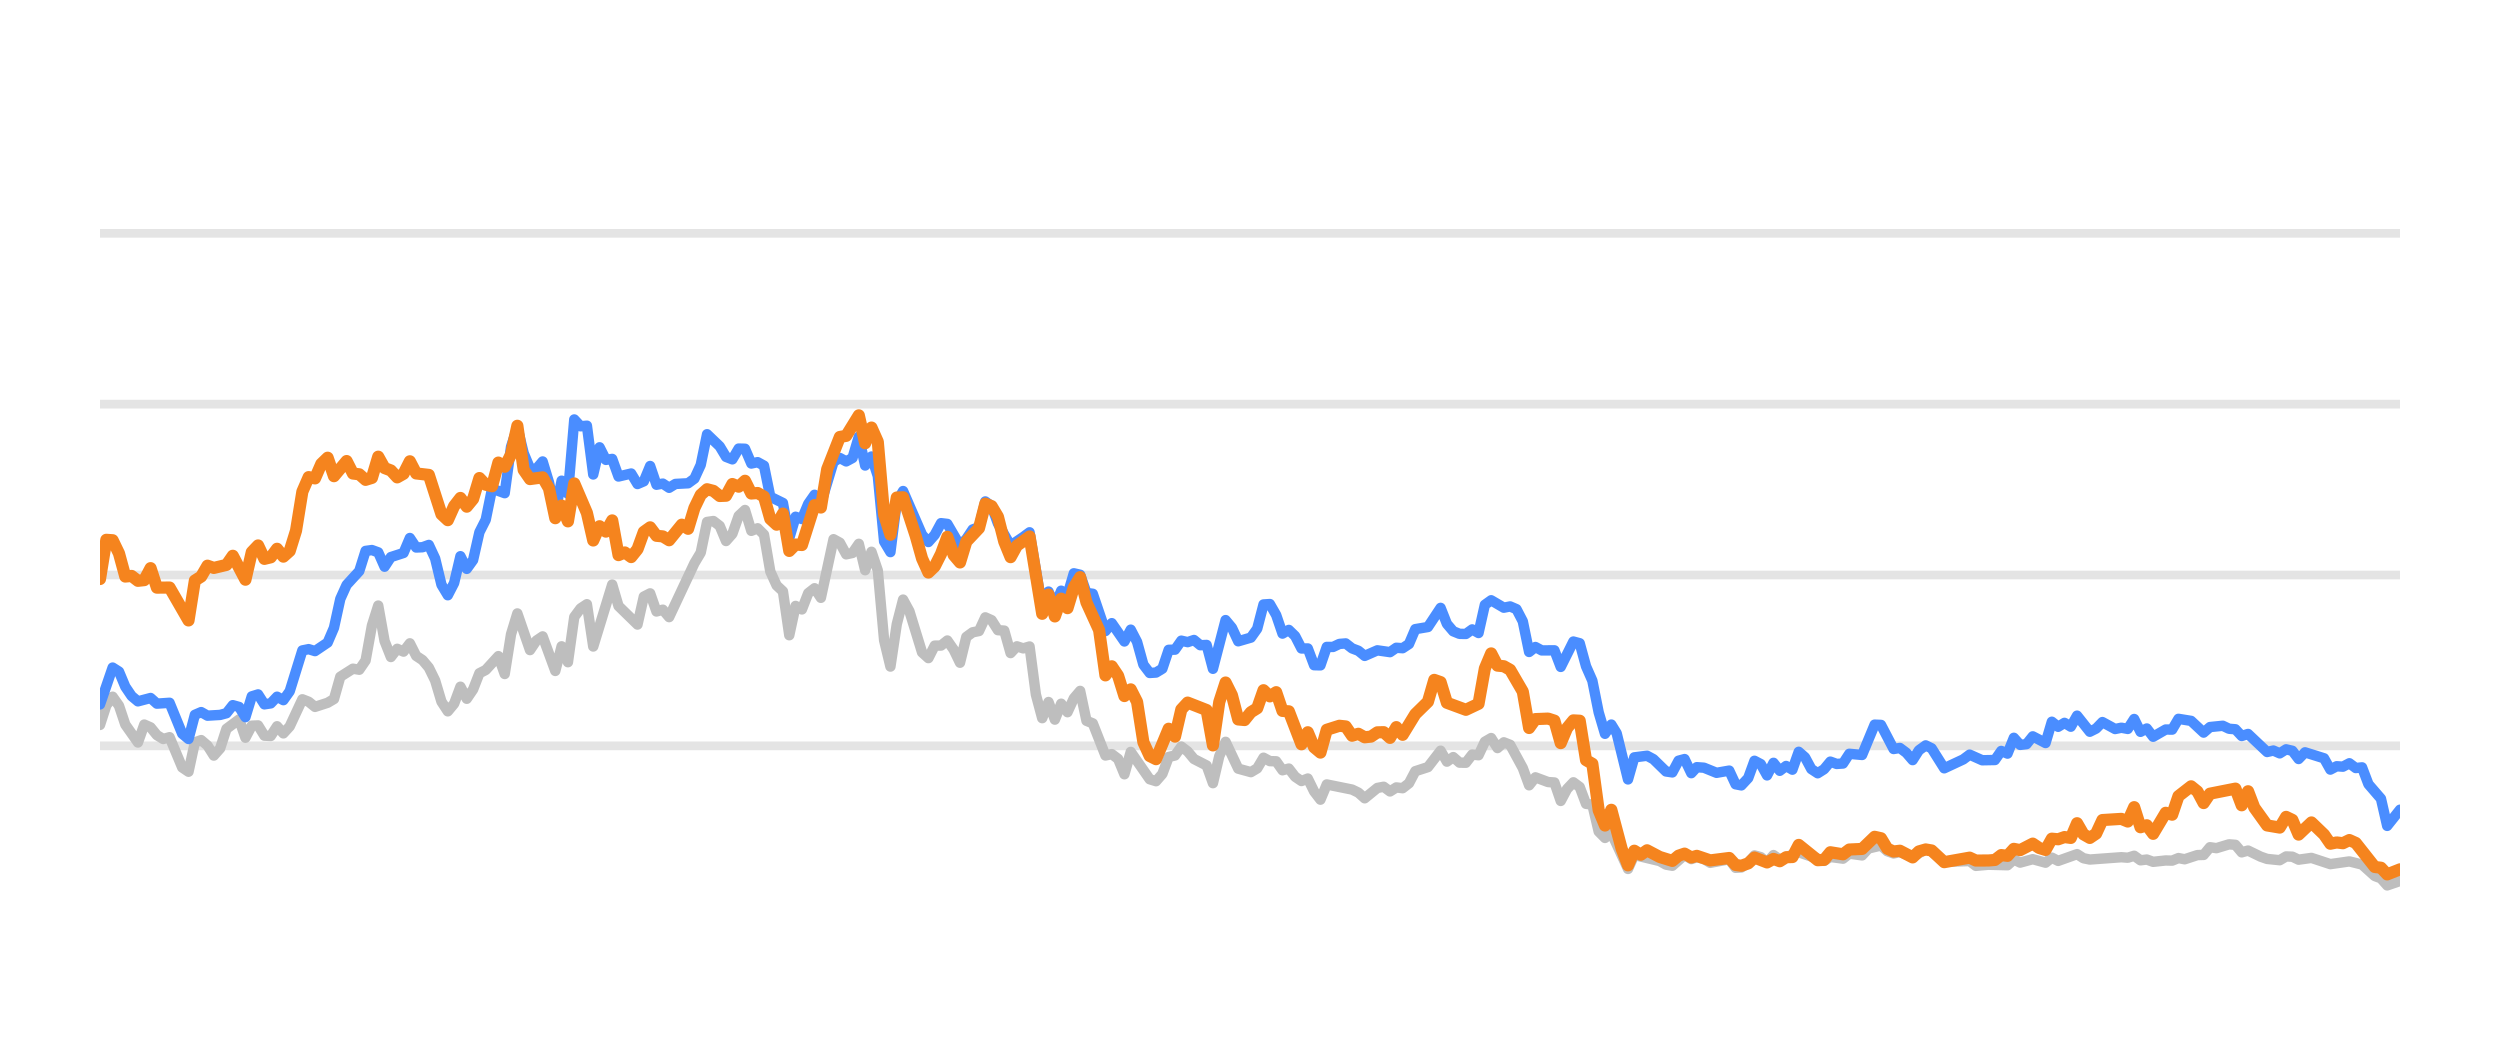
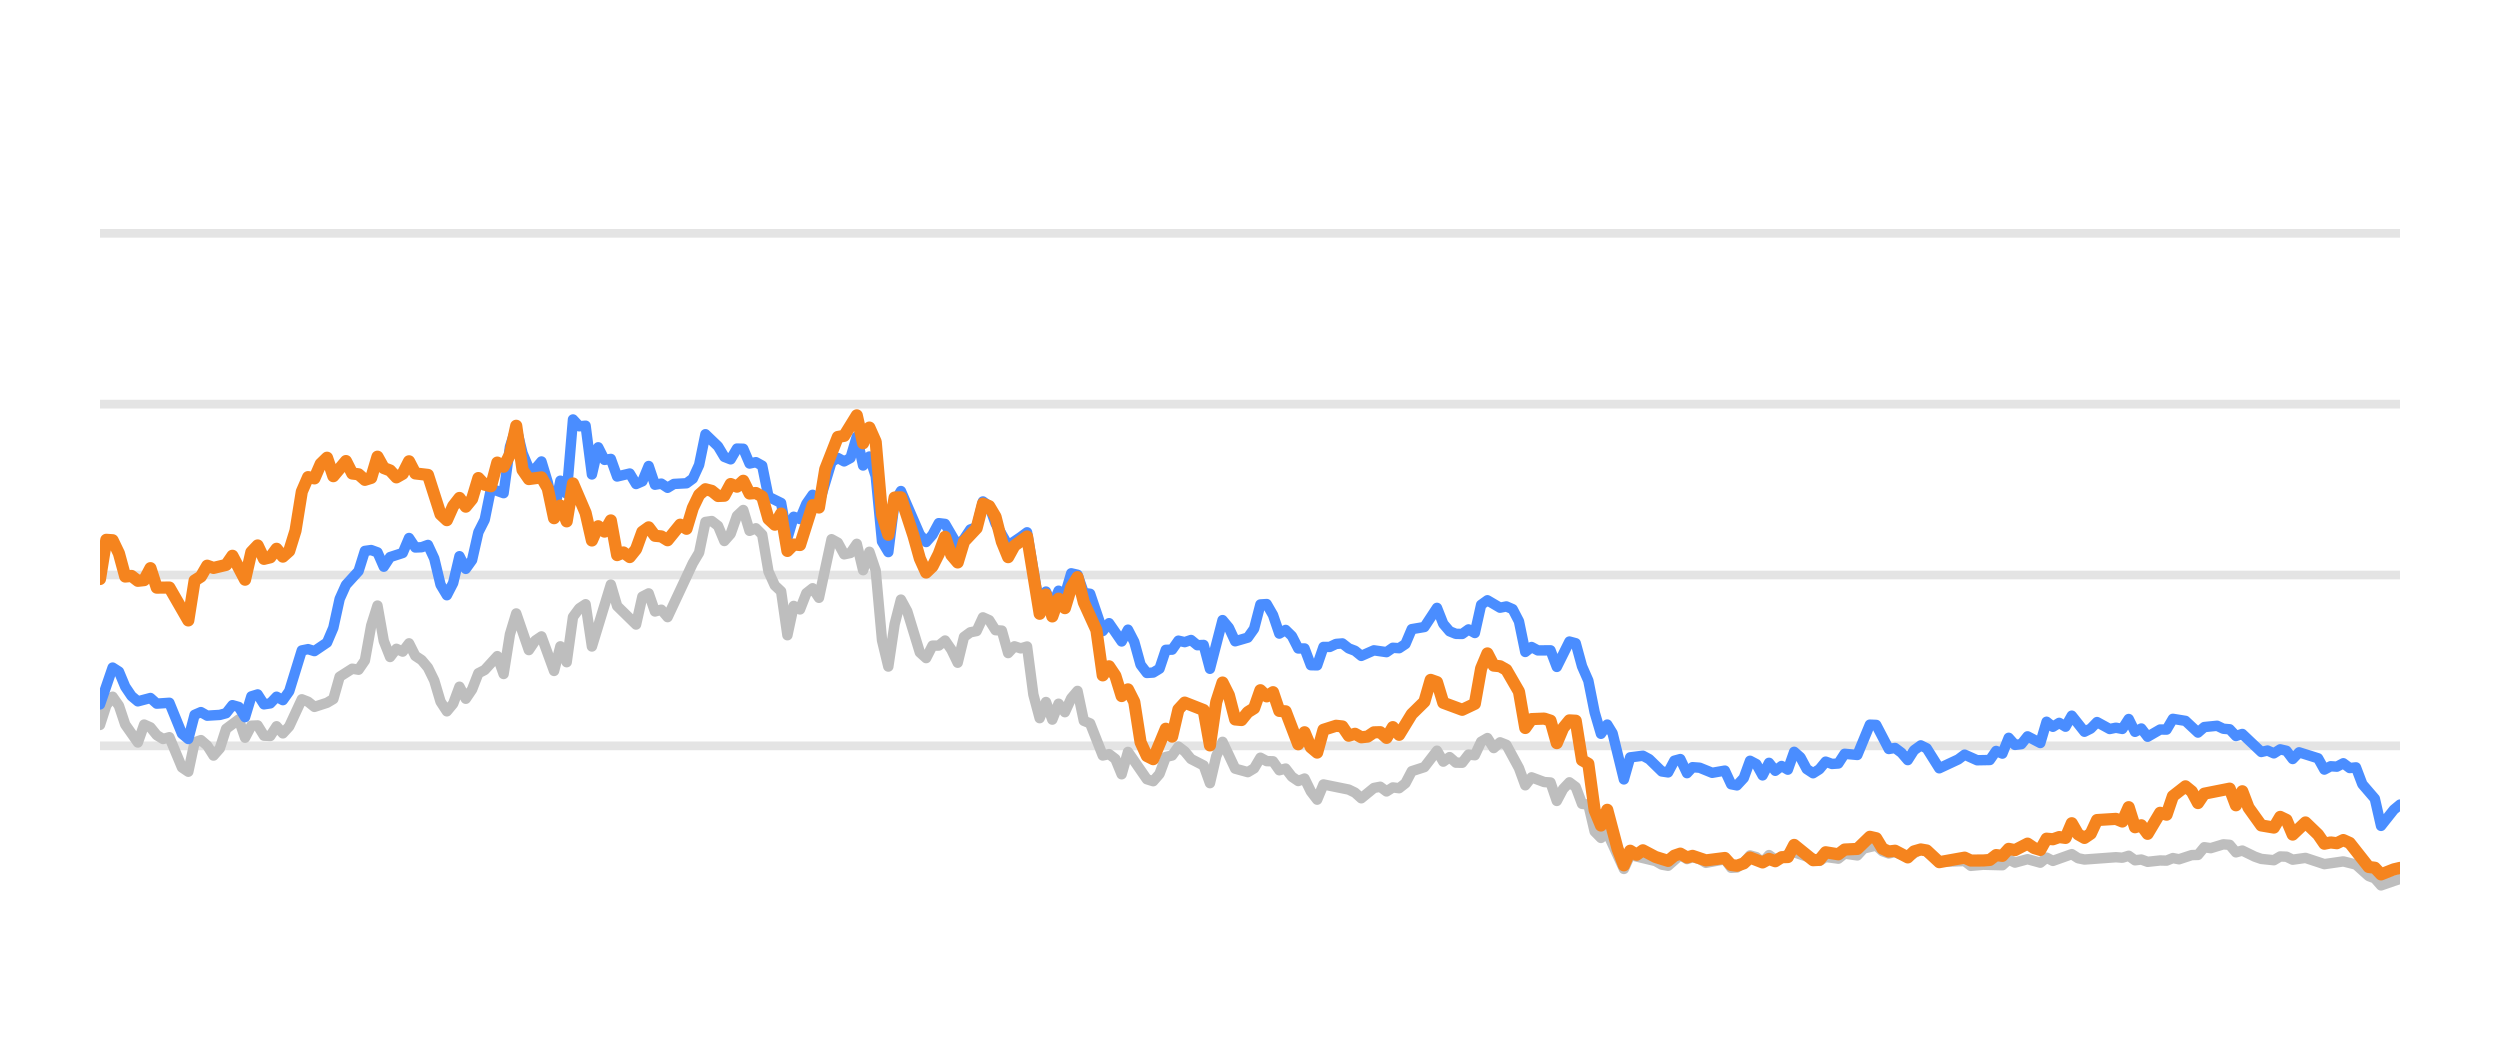
<svg xmlns="http://www.w3.org/2000/svg" width="144pt" height="60pt" viewBox="0 0 144 60" version="1.1">
  <defs>
    <style type="text/css">*{stroke-linejoin: round; stroke-linecap: butt}</style>
  </defs>
  <g id="figure_1">
    <g id="patch_1">
      <path d="M 0 60  L 144 60  L 144 0  L 0 0  L 0 60  z " style="fill: none; opacity: 0" />
    </g>
    <g id="axes_1">
      <g id="patch_2">
        <path d="M 5.76 52.8  L 138.24 52.8  L 138.24 3.6  L 5.76 3.6  L 5.76 52.8  z " style="fill: none" />
      </g>
      <g id="matplotlib.axis_1" />
      <g id="matplotlib.axis_2" />
      <g id="line2d_1">
-         <path d="M 5.76 42.96  L 138.24 42.96  " clip-path="url(#pd3079abbbb)" style="fill: none; stroke: #b2b2b2; stroke-opacity: 0.35; stroke-width: 0.5; stroke-linecap: square" />
+         <path d="M 5.76 42.96  L 138.24 42.96  " clip-path="url(#p223186de65)" style="fill: none; stroke: #b2b2b2; stroke-opacity: 0.35; stroke-width: 0.5; stroke-linecap: square" />
      </g>
      <g id="line2d_2">
-         <path d="M 5.76 33.12  L 138.24 33.12  " clip-path="url(#pd3079abbbb)" style="fill: none; stroke: #b2b2b2; stroke-opacity: 0.35; stroke-width: 0.5; stroke-linecap: square" />
+         <path d="M 5.76 33.12  L 138.24 33.12  " clip-path="url(#p223186de65)" style="fill: none; stroke: #b2b2b2; stroke-opacity: 0.35; stroke-width: 0.5; stroke-linecap: square" />
      </g>
      <g id="line2d_3">
-         <path d="M 5.76 23.28  L 138.24 23.28  " clip-path="url(#pd3079abbbb)" style="fill: none; stroke: #b2b2b2; stroke-opacity: 0.35; stroke-width: 0.5; stroke-linecap: square" />
+         <path d="M 5.76 23.28  L 138.24 23.28  " clip-path="url(#p223186de65)" style="fill: none; stroke: #b2b2b2; stroke-opacity: 0.35; stroke-width: 0.5; stroke-linecap: square" />
      </g>
      <g id="line2d_4">
-         <path d="M 5.76 13.44  L 138.24 13.44  " clip-path="url(#pd3079abbbb)" style="fill: none; stroke: #b2b2b2; stroke-opacity: 0.35; stroke-width: 0.5; stroke-linecap: square" />
+         <path d="M 5.76 13.44  L 138.24 13.44  " clip-path="url(#p223186de65)" style="fill: none; stroke: #b2b2b2; stroke-opacity: 0.35; stroke-width: 0.5; stroke-linecap: square" />
      </g>
      <g id="line2d_5">
-         <path d="M 5.76 41.755  L 6.124 40.628  L 6.488 40.131  L 6.853 40.648  L 7.217 41.735  L 7.945 42.768  L 8.31 41.735  L 8.674 41.897  L 9.038 42.345  L 9.402 42.566  L 9.767 42.463  L 10.495 44.205  L 10.859 44.451  L 11.224 42.763  L 11.588 42.63  L 11.952 42.945  L 12.316 43.521  L 12.68 43.108  L 13.045 41.981  L 13.773 41.44  L 14.137 42.493  L 14.502 41.799  L 14.866 41.784  L 15.23 42.375  L 15.594 42.394  L 15.959 41.833  L 16.323 42.242  L 16.687 41.843  L 17.416 40.279  L 17.78 40.421  L 18.144 40.716  L 18.872 40.48  L 19.237 40.264  L 19.601 38.98  L 20.329 38.517  L 20.694 38.576  L 21.058 38.045  L 21.422 36.033  L 21.786 34.881  L 22.151 36.923  L 22.515 37.843  L 22.879 37.371  L 23.243 37.533  L 23.608 37.056  L 23.972 37.779  L 24.336 38.02  L 24.7 38.453  L 25.064 39.196  L 25.429 40.416  L 25.793 40.972  L 26.157 40.534  L 26.521 39.555  L 26.886 40.249  L 27.25 39.713  L 27.614 38.778  L 27.978 38.591  L 28.707 37.794  L 29.071 38.822  L 29.435 36.534  L 29.8 35.334  L 30.528 37.445  L 30.892 36.903  L 31.256 36.657  L 31.985 38.645  L 32.349 37.228  L 32.713 38.143  L 33.078 35.536  L 33.442 35.044  L 33.806 34.803  L 34.17 37.238  L 35.263 33.671  L 35.627 34.906  L 36.72 35.974  L 37.084 34.365  L 37.448 34.178  L 37.813 35.221  L 38.177 35.118  L 38.541 35.546  L 39.998 32.441  L 40.362 31.831  L 40.727 30.065  L 41.091 30.011  L 41.455 30.291  L 41.819 31.162  L 42.184 30.749  L 42.548 29.715  L 42.912 29.376  L 43.276 30.576  L 43.64 30.429  L 44.005 30.793  L 44.369 32.918  L 44.733 33.72  L 45.097 34.06  L 45.462 36.589  L 45.826 34.901  L 46.19 35.103  L 46.554 34.168  L 46.919 33.883  L 47.283 34.434  L 48.011 31.059  L 48.376 31.26  L 48.74 31.929  L 49.104 31.851  L 49.468 31.324  L 49.832 32.844  L 50.197 31.782  L 50.561 32.859  L 50.925 36.884  L 51.289 38.394  L 51.654 35.954  L 52.018 34.537  L 52.382 35.206  L 53.111 37.578  L 53.475 37.907  L 53.839 37.189  L 54.203 37.184  L 54.568 36.894  L 54.932 37.42  L 55.296 38.173  L 55.66 36.687  L 56.024 36.421  L 56.389 36.348  L 56.753 35.56  L 57.117 35.723  L 57.481 36.298  L 57.846 36.323  L 58.21 37.617  L 58.574 37.228  L 58.938 37.346  L 59.303 37.238  L 59.667 40.008  L 60.031 41.366  L 60.395 40.436  L 60.76 41.45  L 61.124 40.534  L 61.488 41.022  L 61.852 40.224  L 62.216 39.796  L 62.581 41.518  L 62.945 41.666  L 63.673 43.516  L 64.038 43.437  L 64.402 43.713  L 64.766 44.598  L 65.13 43.309  L 66.223 44.884  L 66.587 44.997  L 66.952 44.579  L 67.316 43.6  L 67.68 43.516  L 68.044 43.004  L 68.408 43.28  L 68.773 43.718  L 69.501 44.092  L 69.865 45.11  L 70.23 43.555  L 70.594 42.729  L 71.322 44.274  L 72.051 44.475  L 72.415 44.259  L 72.779 43.644  L 73.144 43.841  L 73.508 43.851  L 73.872 44.367  L 74.236 44.269  L 74.6 44.741  L 74.965 44.987  L 75.329 44.844  L 75.693 45.587  L 76.057 46.06  L 76.422 45.184  L 77.879 45.479  L 78.243 45.656  L 78.607 45.981  L 79.336 45.386  L 79.7 45.317  L 80.064 45.587  L 80.428 45.356  L 80.792 45.4  L 81.157 45.115  L 81.521 44.421  L 82.249 44.185  L 82.978 43.24  L 83.342 43.87  L 83.706 43.609  L 84.071 43.929  L 84.435 43.934  L 84.799 43.462  L 85.163 43.501  L 85.528 42.724  L 85.892 42.512  L 86.256 43.088  L 86.62 42.758  L 86.984 42.901  L 87.713 44.239  L 88.077 45.233  L 88.441 44.775  L 89.17 45.046  L 89.534 45.071  L 89.898 46.133  L 90.263 45.445  L 90.627 45.061  L 90.991 45.331  L 91.355 46.301  L 91.719 46.345  L 92.084 47.895  L 92.448 48.264  L 92.812 47.964  L 93.773 50.05  L 94.136 49.248  L 95.599 49.597  L 95.962 49.804  L 96.327 49.868  L 97.031 49.248  L 97.419 49.484  L 97.737 49.376  L 98.147 49.479  L 98.511 49.7  L 99.603 49.494  L 99.969 49.986  L 100.302 49.966  L 100.696 49.7  L 101.058 49.272  L 101.422 49.371  L 101.782 49.681  L 102.154 49.253  L 102.515 49.513  L 103.607 49.09  L 105.066 49.587  L 105.428 49.361  L 106.157 49.459  L 106.521 49.169  L 107.256 49.272  L 107.621 48.874  L 108.346 48.702  L 108.71 49.031  L 109.071 49.159  L 109.433 49.08  L 110.168 49.366  L 110.92 48.908  L 111.262 49.051  L 111.987 49.646  L 113.451 49.597  L 113.81 49.873  L 114.536 49.809  L 115.633 49.838  L 115.998 49.509  L 116.361 49.686  L 117.087 49.489  L 117.824 49.691  L 118.186 49.4  L 118.55 49.587  L 119.639 49.199  L 120.008 49.435  L 120.373 49.509  L 122.19 49.376  L 122.56 49.405  L 122.928 49.292  L 123.293 49.553  L 123.656 49.509  L 124.021 49.641  L 124.744 49.563  L 125.116 49.572  L 125.48 49.425  L 125.836 49.494  L 126.571 49.253  L 126.929 49.243  L 127.295 48.8  L 127.666 48.854  L 128.393 48.633  L 128.759 48.662  L 129.122 49.095  L 129.488 48.992  L 130.218 49.346  L 130.586 49.474  L 131.313 49.548  L 131.679 49.331  L 132.04 49.346  L 132.4 49.518  L 133.139 49.415  L 134.228 49.774  L 135.324 49.617  L 136.054 49.799  L 136.785 50.458  L 137.143 50.591  L 137.502 50.999  L 138.24 50.743  L 138.24 50.743  " clip-path="url(#pd3079abbbb)" style="fill: none; stroke: #bebebe; stroke-width: 0.6; stroke-linecap: round" />
+         <path d="M 5.76 41.755  L 6.123 40.628  L 6.487 40.131  L 6.85 40.648  L 7.213 41.735  L 7.94 42.768  L 8.303 41.735  L 8.666 41.897  L 9.029 42.345  L 9.393 42.566  L 9.756 42.463  L 10.482 44.205  L 10.846 44.451  L 11.209 42.763  L 11.572 42.63  L 11.935 42.945  L 12.299 43.521  L 12.662 43.108  L 13.025 41.981  L 13.752 41.44  L 14.115 42.493  L 14.478 41.799  L 14.841 41.784  L 15.205 42.375  L 15.568 42.394  L 15.931 41.833  L 16.294 42.242  L 16.658 41.843  L 17.384 40.279  L 17.747 40.421  L 18.111 40.716  L 18.837 40.48  L 19.2 40.264  L 19.564 38.98  L 20.29 38.517  L 20.653 38.576  L 21.017 38.045  L 21.38 36.033  L 21.743 34.881  L 22.106 36.923  L 22.47 37.843  L 22.833 37.371  L 23.196 37.533  L 23.56 37.056  L 23.923 37.779  L 24.286 38.02  L 24.649 38.453  L 25.013 39.196  L 25.376 40.416  L 25.739 40.972  L 26.102 40.534  L 26.466 39.555  L 26.829 40.249  L 27.192 39.713  L 27.555 38.778  L 27.919 38.591  L 28.645 37.794  L 29.008 38.822  L 29.372 36.534  L 29.735 35.334  L 30.461 37.445  L 30.825 36.903  L 31.188 36.657  L 31.914 38.645  L 32.278 37.228  L 32.641 38.143  L 33.004 35.536  L 33.367 35.044  L 33.731 34.803  L 34.094 37.238  L 35.184 33.671  L 35.547 34.906  L 36.637 35.974  L 37 34.365  L 37.363 34.178  L 37.726 35.221  L 38.09 35.118  L 38.453 35.546  L 39.906 32.441  L 40.269 31.831  L 40.633 30.065  L 40.996 30.011  L 41.359 30.291  L 41.722 31.162  L 42.086 30.749  L 42.449 29.715  L 42.812 29.376  L 43.175 30.576  L 43.539 30.429  L 43.902 30.793  L 44.265 32.918  L 44.628 33.72  L 44.992 34.06  L 45.355 36.589  L 45.718 34.901  L 46.081 35.103  L 46.445 34.168  L 46.808 33.883  L 47.171 34.434  L 47.898 31.059  L 48.261 31.26  L 48.624 31.929  L 48.987 31.851  L 49.351 31.324  L 49.714 32.844  L 50.077 31.782  L 50.44 32.859  L 50.804 36.884  L 51.167 38.394  L 51.53 35.954  L 51.893 34.537  L 52.257 35.206  L 52.983 37.578  L 53.346 37.907  L 53.71 37.189  L 54.073 37.184  L 54.436 36.894  L 54.799 37.42  L 55.163 38.173  L 55.526 36.687  L 55.889 36.421  L 56.253 36.348  L 56.616 35.56  L 56.979 35.723  L 57.342 36.298  L 57.706 36.323  L 58.069 37.617  L 58.432 37.228  L 58.795 37.346  L 59.159 37.238  L 59.522 40.008  L 59.885 41.366  L 60.248 40.436  L 60.612 41.45  L 60.975 40.534  L 61.338 41.022  L 61.701 40.224  L 62.065 39.796  L 62.428 41.518  L 62.791 41.666  L 63.518 43.516  L 63.881 43.437  L 64.244 43.713  L 64.607 44.598  L 64.971 43.309  L 66.06 44.884  L 66.424 44.997  L 66.787 44.579  L 67.15 43.6  L 67.513 43.516  L 67.877 43.004  L 68.24 43.28  L 68.603 43.718  L 69.33 44.092  L 69.693 45.11  L 70.056 43.555  L 70.419 42.729  L 71.146 44.274  L 71.873 44.475  L 72.236 44.259  L 72.599 43.644  L 72.962 43.841  L 73.326 43.851  L 73.689 44.367  L 74.052 44.269  L 74.415 44.741  L 74.779 44.987  L 75.142 44.844  L 75.505 45.587  L 75.868 46.06  L 76.232 45.184  L 77.685 45.479  L 78.048 45.656  L 78.411 45.981  L 79.138 45.386  L 79.501 45.317  L 79.864 45.587  L 80.227 45.356  L 80.591 45.4  L 80.954 45.115  L 81.317 44.421  L 82.044 44.185  L 82.77 43.24  L 83.133 43.87  L 83.497 43.609  L 83.86 43.929  L 84.223 43.934  L 84.586 43.462  L 84.95 43.501  L 85.313 42.724  L 85.676 42.512  L 86.039 43.088  L 86.403 42.758  L 86.766 42.901  L 87.492 44.239  L 87.856 45.233  L 88.219 44.775  L 88.946 45.046  L 89.309 45.071  L 89.672 46.133  L 90.035 45.445  L 90.399 45.061  L 90.762 45.331  L 91.125 46.301  L 91.488 46.345  L 91.852 47.895  L 92.215 48.264  L 92.578 47.964  L 93.536 50.05  L 93.898 49.248  L 95.358 49.597  L 95.72 49.804  L 96.083 49.868  L 96.786 49.248  L 97.172 49.484  L 97.49 49.376  L 97.898 49.479  L 98.261 49.7  L 99.351 49.494  L 99.715 49.986  L 100.048 49.966  L 100.44 49.7  L 100.802 49.272  L 101.165 49.371  L 101.524 49.681  L 101.895 49.253  L 102.255 49.513  L 103.344 49.09  L 104.799 49.587  L 105.159 49.361  L 105.887 49.459  L 106.25 49.169  L 106.983 49.272  L 107.347 48.874  L 108.07 48.702  L 108.433 49.031  L 108.793 49.159  L 109.154 49.08  L 109.887 49.366  L 110.637 48.908  L 110.978 49.051  L 111.701 49.646  L 113.161 49.597  L 113.52 49.873  L 114.243 49.809  L 115.337 49.838  L 115.701 49.509  L 116.063 49.686  L 116.787 49.489  L 117.522 49.691  L 117.883 49.4  L 118.246 49.587  L 119.333 49.199  L 119.701 49.435  L 120.065 49.509  L 121.877 49.376  L 122.246 49.405  L 122.613 49.292  L 122.977 49.553  L 123.339 49.509  L 123.703 49.641  L 124.424 49.563  L 124.795 49.572  L 125.158 49.425  L 125.513 49.494  L 126.246 49.253  L 126.603 49.243  L 126.968 48.8  L 127.338 48.854  L 128.063 48.633  L 128.428 48.662  L 128.791 49.095  L 129.156 48.992  L 129.883 49.346  L 130.25 49.474  L 130.975 49.548  L 131.34 49.331  L 131.701 49.346  L 132.059 49.518  L 132.796 49.415  L 133.883 49.774  L 134.975 49.617  L 135.703 49.799  L 136.433 50.458  L 136.79 50.591  L 137.148 50.999  L 137.884 50.743  L 138.24 50.625  L 138.24 50.625  " clip-path="url(#p223186de65)" style="fill: none; stroke: #bebebe; stroke-width: 0.6; stroke-linecap: round" />
      </g>
      <g id="line2d_6">
-         <path d="M 5.76 40.574  L 6.488 38.453  L 6.853 38.685  L 7.217 39.555  L 7.581 40.092  L 7.945 40.397  L 8.674 40.205  L 9.038 40.53  L 9.767 40.48  L 10.495 42.261  L 10.859 42.566  L 11.224 41.174  L 11.588 41.017  L 11.952 41.223  L 12.68 41.179  L 13.045 41.081  L 13.409 40.618  L 13.773 40.721  L 14.137 41.307  L 14.502 40.111  L 14.866 39.998  L 15.23 40.569  L 15.594 40.515  L 15.959 40.131  L 16.323 40.328  L 16.687 39.816  L 17.416 37.464  L 17.78 37.391  L 18.144 37.504  L 18.872 37.012  L 19.237 36.161  L 19.601 34.498  L 19.965 33.691  L 20.694 32.894  L 21.058 31.733  L 21.422 31.683  L 21.786 31.816  L 22.151 32.643  L 22.515 32.087  L 23.243 31.851  L 23.608 30.99  L 23.972 31.536  L 24.336 31.521  L 24.7 31.388  L 25.064 32.17  L 25.429 33.681  L 25.793 34.286  L 26.157 33.582  L 26.521 32.038  L 26.886 32.766  L 27.25 32.259  L 27.614 30.655  L 27.978 29.937  L 28.343 28.146  L 29.071 28.407  L 29.435 25.735  L 29.8 24.623  L 30.164 26.104  L 30.528 26.98  L 30.892 27.009  L 31.256 26.581  L 31.621 27.782  L 31.985 29.499  L 32.349 27.688  L 32.713 28.441  L 33.078 24.161  L 33.442 24.554  L 33.806 24.52  L 34.17 27.329  L 34.535 25.765  L 34.899 26.488  L 35.263 26.434  L 35.627 27.447  L 36.356 27.275  L 36.72 27.88  L 37.084 27.723  L 37.448 26.842  L 37.813 27.92  L 38.177 27.856  L 38.541 28.097  L 38.905 27.875  L 39.634 27.836  L 39.998 27.57  L 40.362 26.778  L 40.727 25.012  L 41.455 25.71  L 41.819 26.316  L 42.184 26.458  L 42.548 25.838  L 42.912 25.848  L 43.276 26.699  L 43.64 26.621  L 44.005 26.822  L 44.369 28.613  L 45.097 28.972  L 45.462 30.995  L 45.826 29.765  L 46.19 29.897  L 46.554 29.022  L 46.919 28.5  L 47.283 29.007  L 48.011 26.601  L 48.376 26.38  L 48.74 26.576  L 49.104 26.38  L 49.468 25.15  L 49.832 26.813  L 50.197 26.296  L 50.561 27.418  L 50.925 31.191  L 51.289 31.801  L 51.654 28.899  L 52.018 28.284  L 53.111 30.803  L 53.475 31.221  L 53.839 30.808  L 54.203 30.134  L 54.568 30.178  L 55.296 31.428  L 55.66 31.044  L 56.024 30.498  L 56.389 30.365  L 56.753 28.884  L 57.117 29.154  L 57.481 30.153  L 58.21 31.423  L 58.938 30.931  L 59.303 30.66  L 60.031 34.999  L 60.395 34.074  L 60.76 34.916  L 61.124 34.025  L 61.488 34.261  L 61.852 33.022  L 62.216 33.105  L 62.581 34.153  L 62.945 34.202  L 63.673 36.348  L 64.038 35.895  L 64.766 36.948  L 65.13 36.269  L 65.495 36.972  L 65.859 38.286  L 66.223 38.763  L 66.587 38.739  L 66.952 38.517  L 67.316 37.43  L 67.68 37.42  L 68.044 36.903  L 68.408 36.987  L 68.773 36.864  L 69.137 37.164  L 69.501 37.149  L 69.865 38.522  L 70.594 35.718  L 70.958 36.156  L 71.322 36.938  L 72.051 36.726  L 72.415 36.215  L 72.779 34.817  L 73.144 34.793  L 73.508 35.427  L 73.872 36.495  L 74.236 36.284  L 74.6 36.638  L 74.965 37.351  L 75.329 37.351  L 75.693 38.316  L 76.057 38.325  L 76.422 37.263  L 76.786 37.263  L 77.15 37.09  L 77.514 37.061  L 77.879 37.346  L 78.243 37.484  L 78.607 37.779  L 79.336 37.459  L 80.064 37.563  L 80.428 37.312  L 80.792 37.336  L 81.157 37.095  L 81.521 36.239  L 82.249 36.116  L 82.978 35.014  L 83.342 35.934  L 83.706 36.362  L 84.071 36.51  L 84.435 36.515  L 84.799 36.254  L 85.163 36.461  L 85.528 34.837  L 85.892 34.576  L 86.62 35.004  L 86.984 34.931  L 87.349 35.088  L 87.713 35.787  L 88.077 37.553  L 88.441 37.268  L 88.806 37.464  L 89.534 37.459  L 89.898 38.414  L 90.627 36.953  L 90.991 37.051  L 91.355 38.379  L 91.719 39.206  L 92.084 41.031  L 92.448 42.266  L 92.812 41.735  L 93.12 42.237  L 93.773 44.894  L 94.136 43.624  L 94.87 43.531  L 95.236 43.728  L 95.962 44.436  L 96.327 44.49  L 96.686 43.816  L 97.031 43.723  L 97.419 44.534  L 97.737 44.19  L 98.147 44.22  L 98.873 44.515  L 99.603 44.387  L 99.969 45.174  L 100.302 45.238  L 100.696 44.815  L 101.058 43.821  L 101.422 44.013  L 101.782 44.662  L 102.154 43.939  L 102.515 44.397  L 102.88 44.121  L 103.242 44.333  L 103.607 43.304  L 103.971 43.624  L 104.333 44.298  L 104.7 44.539  L 105.066 44.308  L 105.428 43.87  L 105.792 44.003  L 106.157 43.978  L 106.521 43.418  L 107.256 43.486  L 107.979 41.74  L 108.346 41.755  L 109.071 43.142  L 109.433 43.083  L 109.803 43.359  L 110.168 43.782  L 110.529 43.216  L 110.92 42.935  L 111.262 43.103  L 111.987 44.254  L 113.083 43.742  L 113.451 43.467  L 114.175 43.791  L 114.906 43.777  L 115.271 43.255  L 115.633 43.408  L 115.998 42.498  L 116.361 42.906  L 116.728 42.862  L 117.087 42.414  L 117.824 42.798  L 118.186 41.573  L 118.55 41.863  L 118.915 41.637  L 119.279 41.858  L 119.639 41.223  L 120.373 42.148  L 120.736 41.966  L 121.099 41.592  L 121.83 41.991  L 122.19 41.917  L 122.56 41.986  L 122.928 41.415  L 123.293 42.153  L 123.656 41.961  L 124.021 42.438  L 124.744 42.02  L 125.116 42.025  L 125.48 41.405  L 126.207 41.523  L 126.929 42.197  L 127.295 41.878  L 128.033 41.804  L 128.393 41.976  L 128.759 42.006  L 129.122 42.394  L 129.488 42.276  L 130.586 43.314  L 130.947 43.231  L 131.313 43.393  L 131.679 43.162  L 132.04 43.245  L 132.4 43.718  L 132.77 43.334  L 133.865 43.678  L 134.228 44.328  L 134.593 44.136  L 134.952 44.16  L 135.324 43.964  L 135.693 44.239  L 136.054 44.2  L 136.422 45.169  L 137.143 46.005  L 137.502 47.57  L 138.24 46.64  L 138.24 46.64  " clip-path="url(#pd3079abbbb)" style="fill: none; stroke: #4a8dff; stroke-width: 0.6; stroke-linecap: round" />
+         <path d="M 5.76 40.574  L 6.487 38.453  L 6.85 38.685  L 7.213 39.555  L 7.576 40.092  L 7.94 40.397  L 8.666 40.205  L 9.029 40.53  L 9.756 40.48  L 10.482 42.261  L 10.846 42.566  L 11.209 41.174  L 11.572 41.017  L 11.935 41.223  L 12.662 41.179  L 13.025 41.081  L 13.388 40.618  L 13.752 40.721  L 14.115 41.307  L 14.478 40.111  L 14.841 39.998  L 15.205 40.569  L 15.568 40.515  L 15.931 40.131  L 16.294 40.328  L 16.658 39.816  L 17.384 37.464  L 17.747 37.391  L 18.111 37.504  L 18.837 37.012  L 19.2 36.161  L 19.564 34.498  L 19.927 33.691  L 20.653 32.894  L 21.017 31.733  L 21.38 31.683  L 21.743 31.816  L 22.106 32.643  L 22.47 32.087  L 23.196 31.851  L 23.56 30.99  L 23.923 31.536  L 24.286 31.521  L 24.649 31.388  L 25.013 32.17  L 25.376 33.681  L 25.739 34.286  L 26.102 33.582  L 26.466 32.038  L 26.829 32.766  L 27.192 32.259  L 27.555 30.655  L 27.919 29.937  L 28.282 28.146  L 29.008 28.407  L 29.372 25.735  L 29.735 24.623  L 30.098 26.104  L 30.461 26.98  L 30.825 27.009  L 31.188 26.581  L 31.551 27.782  L 31.914 29.499  L 32.278 27.688  L 32.641 28.441  L 33.004 24.161  L 33.367 24.554  L 33.731 24.52  L 34.094 27.329  L 34.457 25.765  L 34.82 26.488  L 35.184 26.434  L 35.547 27.447  L 36.273 27.275  L 36.637 27.88  L 37 27.723  L 37.363 26.842  L 37.726 27.92  L 38.09 27.856  L 38.453 28.097  L 38.816 27.875  L 39.543 27.836  L 39.906 27.57  L 40.269 26.778  L 40.633 25.012  L 41.359 25.71  L 41.722 26.316  L 42.086 26.458  L 42.449 25.838  L 42.812 25.848  L 43.175 26.699  L 43.539 26.621  L 43.902 26.822  L 44.265 28.613  L 44.992 28.972  L 45.355 30.995  L 45.718 29.765  L 46.081 29.897  L 46.445 29.022  L 46.808 28.5  L 47.171 29.007  L 47.898 26.601  L 48.261 26.38  L 48.624 26.576  L 48.987 26.38  L 49.351 25.15  L 49.714 26.813  L 50.077 26.296  L 50.44 27.418  L 50.804 31.191  L 51.167 31.801  L 51.53 28.899  L 51.893 28.284  L 52.983 30.803  L 53.346 31.221  L 53.71 30.808  L 54.073 30.134  L 54.436 30.178  L 55.163 31.428  L 55.526 31.044  L 55.889 30.498  L 56.253 30.365  L 56.616 28.884  L 56.979 29.154  L 57.342 30.153  L 58.069 31.423  L 58.795 30.931  L 59.159 30.66  L 59.885 34.999  L 60.248 34.074  L 60.612 34.916  L 60.975 34.025  L 61.338 34.261  L 61.701 33.022  L 62.065 33.105  L 62.428 34.153  L 62.791 34.202  L 63.518 36.348  L 63.881 35.895  L 64.607 36.948  L 64.971 36.269  L 65.334 36.972  L 65.697 38.286  L 66.06 38.763  L 66.424 38.739  L 66.787 38.517  L 67.15 37.43  L 67.513 37.42  L 67.877 36.903  L 68.24 36.987  L 68.603 36.864  L 68.966 37.164  L 69.33 37.149  L 69.693 38.522  L 70.419 35.718  L 70.783 36.156  L 71.146 36.938  L 71.873 36.726  L 72.236 36.215  L 72.599 34.817  L 72.962 34.793  L 73.326 35.427  L 73.689 36.495  L 74.052 36.284  L 74.415 36.638  L 74.779 37.351  L 75.142 37.351  L 75.505 38.316  L 75.868 38.325  L 76.232 37.263  L 76.595 37.263  L 76.958 37.09  L 77.321 37.061  L 77.685 37.346  L 78.048 37.484  L 78.411 37.779  L 79.138 37.459  L 79.864 37.563  L 80.227 37.312  L 80.591 37.336  L 80.954 37.095  L 81.317 36.239  L 82.044 36.116  L 82.77 35.014  L 83.133 35.934  L 83.497 36.362  L 83.86 36.51  L 84.223 36.515  L 84.586 36.254  L 84.95 36.461  L 85.313 34.837  L 85.676 34.576  L 86.403 35.004  L 86.766 34.931  L 87.129 35.088  L 87.492 35.787  L 87.856 37.553  L 88.219 37.268  L 88.582 37.464  L 89.309 37.459  L 89.672 38.414  L 90.399 36.953  L 90.762 37.051  L 91.125 38.379  L 91.488 39.206  L 91.852 41.031  L 92.215 42.266  L 92.578 41.735  L 92.885 42.237  L 93.536 44.894  L 93.898 43.624  L 94.63 43.531  L 94.995 43.728  L 95.72 44.436  L 96.083 44.49  L 96.442 43.816  L 96.786 43.723  L 97.172 44.534  L 97.49 44.19  L 97.898 44.22  L 98.622 44.515  L 99.351 44.387  L 99.715 45.174  L 100.048 45.238  L 100.44 44.815  L 100.802 43.821  L 101.165 44.013  L 101.524 44.662  L 101.895 43.939  L 102.255 44.397  L 102.619 44.121  L 102.98 44.333  L 103.344 43.304  L 103.707 43.624  L 104.067 44.298  L 104.434 44.539  L 104.799 44.308  L 105.159 43.87  L 105.523 44.003  L 105.887 43.978  L 106.25 43.418  L 106.983 43.486  L 107.704 41.74  L 108.07 41.755  L 108.793 43.142  L 109.154 43.083  L 109.523 43.359  L 109.887 43.782  L 110.247 43.216  L 110.637 42.935  L 110.978 43.103  L 111.701 44.254  L 112.795 43.742  L 113.161 43.467  L 113.883 43.791  L 114.612 43.777  L 114.976 43.255  L 115.337 43.408  L 115.701 42.498  L 116.063 42.906  L 116.43 42.862  L 116.787 42.414  L 117.522 42.798  L 117.883 41.573  L 118.246 41.863  L 118.611 41.637  L 118.974 41.858  L 119.333 41.223  L 120.065 42.148  L 120.427 41.966  L 120.789 41.592  L 121.518 41.991  L 121.877 41.917  L 122.246 41.986  L 122.613 41.415  L 122.977 42.153  L 123.339 41.961  L 123.703 42.438  L 124.424 42.02  L 124.795 42.025  L 125.158 41.405  L 125.883 41.523  L 126.603 42.197  L 126.968 41.878  L 127.705 41.804  L 128.063 41.976  L 128.428 42.006  L 128.791 42.394  L 129.156 42.276  L 130.25 43.314  L 130.61 43.231  L 130.975 43.393  L 131.34 43.162  L 131.701 43.245  L 132.059 43.718  L 132.428 43.334  L 133.521 43.678  L 133.883 44.328  L 134.246 44.136  L 134.604 44.16  L 134.975 43.964  L 135.344 44.239  L 135.703 44.2  L 136.071 45.169  L 136.79 46.005  L 137.148 47.57  L 137.884 46.64  L 138.24 46.345  L 138.24 46.345  " clip-path="url(#p223186de65)" style="fill: none; stroke: #4a8dff; stroke-width: 0.6; stroke-linecap: round" />
      </g>
      <g id="line2d_7">
-         <path d="M 5.76 33.351  L 6.124 31.093  L 6.488 31.118  L 6.853 31.875  L 7.217 33.209  L 7.581 33.174  L 7.945 33.455  L 8.31 33.415  L 8.674 32.726  L 9.038 33.848  L 9.767 33.843  L 10.859 35.737  L 11.224 33.44  L 11.588 33.209  L 11.952 32.584  L 12.316 32.712  L 13.045 32.539  L 13.409 32.013  L 14.137 33.391  L 14.502 31.801  L 14.866 31.418  L 15.23 32.19  L 15.594 32.102  L 15.959 31.61  L 16.323 32.062  L 16.687 31.737  L 17.051 30.567  L 17.416 28.318  L 17.78 27.482  L 18.144 27.555  L 18.508 26.719  L 18.872 26.365  L 19.237 27.428  L 19.965 26.557  L 20.329 27.275  L 20.694 27.319  L 21.058 27.639  L 21.422 27.526  L 21.786 26.306  L 22.151 26.96  L 22.515 27.098  L 22.879 27.496  L 23.243 27.29  L 23.608 26.571  L 23.972 27.27  L 24.7 27.354  L 25.429 29.622  L 25.793 29.961  L 26.157 29.15  L 26.521 28.682  L 26.886 29.184  L 27.25 28.741  L 27.614 27.536  L 27.978 27.92  L 28.343 28.008  L 28.707 26.645  L 29.071 26.886  L 29.435 26.183  L 29.8 24.525  L 30.164 27.068  L 30.528 27.595  L 31.256 27.496  L 31.621 28.131  L 31.985 29.848  L 32.349 29.12  L 32.713 30.03  L 33.078 27.846  L 33.806 29.543  L 34.17 31.132  L 34.535 30.311  L 34.899 30.621  L 35.263 29.976  L 35.627 31.974  L 35.992 31.821  L 36.356 32.087  L 36.72 31.634  L 37.084 30.635  L 37.448 30.375  L 37.813 30.862  L 38.177 30.896  L 38.541 31.118  L 39.27 30.222  L 39.634 30.458  L 39.998 29.258  L 40.362 28.505  L 40.727 28.18  L 41.091 28.274  L 41.455 28.569  L 41.819 28.554  L 42.184 27.88  L 42.548 28.033  L 42.912 27.693  L 43.276 28.426  L 43.64 28.397  L 44.005 28.603  L 44.369 29.888  L 44.733 30.222  L 45.097 29.583  L 45.462 31.733  L 45.826 31.364  L 46.19 31.393  L 46.919 29.095  L 47.283 29.233  L 47.647 27.024  L 48.376 25.169  L 48.74 25.105  L 49.468 23.925  L 49.832 25.533  L 50.197 24.628  L 50.561 25.445  L 50.925 29.642  L 51.289 30.803  L 51.654 28.658  L 52.018 28.643  L 52.746 30.872  L 53.111 32.17  L 53.475 32.977  L 53.839 32.628  L 54.203 31.905  L 54.568 30.921  L 54.932 31.969  L 55.296 32.397  L 55.66 31.196  L 56.389 30.424  L 56.753 29.012  L 57.117 29.154  L 57.481 29.765  L 57.846 31.201  L 58.21 32.092  L 58.574 31.432  L 59.303 30.901  L 60.031 35.354  L 60.395 34.247  L 60.76 35.506  L 61.124 34.483  L 61.488 35.029  L 61.852 33.833  L 62.216 33.243  L 62.581 34.699  L 63.309 36.293  L 63.673 38.901  L 64.038 38.379  L 64.402 38.921  L 64.766 40.092  L 65.13 39.708  L 65.495 40.426  L 65.859 42.753  L 66.223 43.545  L 66.587 43.728  L 67.316 41.976  L 67.68 42.429  L 68.044 40.864  L 68.408 40.47  L 69.501 40.899  L 69.865 42.935  L 70.23 40.436  L 70.594 39.314  L 70.958 40.042  L 71.322 41.44  L 71.687 41.474  L 72.051 41.022  L 72.415 40.795  L 72.779 39.757  L 73.144 40.111  L 73.508 39.87  L 73.872 40.948  L 74.236 40.972  L 74.965 42.871  L 75.329 42.178  L 75.693 43.044  L 76.057 43.349  L 76.422 42.035  L 77.15 41.804  L 77.514 41.843  L 77.879 42.379  L 78.243 42.266  L 78.607 42.468  L 78.971 42.429  L 79.336 42.183  L 79.7 42.173  L 80.064 42.502  L 80.428 41.883  L 80.792 42.325  L 81.521 41.135  L 82.249 40.421  L 82.614 39.162  L 82.978 39.29  L 83.342 40.48  L 84.435 40.884  L 85.163 40.539  L 85.528 38.502  L 85.892 37.637  L 86.256 38.34  L 86.62 38.375  L 86.984 38.581  L 87.713 39.836  L 88.077 41.932  L 88.441 41.42  L 89.17 41.391  L 89.534 41.509  L 89.898 42.803  L 90.263 41.937  L 90.627 41.494  L 90.991 41.514  L 91.355 43.782  L 91.719 43.993  L 92.084 46.67  L 92.448 47.55  L 92.812 46.645  L 93.409 48.894  L 93.773 49.843  L 94.136 49.002  L 94.508 49.233  L 94.87 48.977  L 95.599 49.361  L 96.327 49.587  L 96.686 49.287  L 97.031 49.169  L 97.419 49.39  L 97.737 49.297  L 98.511 49.558  L 99.603 49.42  L 99.969 49.823  L 100.302 49.868  L 100.696 49.73  L 101.058 49.395  L 101.782 49.676  L 102.154 49.474  L 102.515 49.607  L 102.88 49.376  L 103.242 49.366  L 103.607 48.667  L 104.7 49.548  L 105.066 49.528  L 105.428 49.09  L 106.157 49.208  L 106.521 48.933  L 107.256 48.898  L 107.979 48.2  L 108.346 48.283  L 108.71 48.884  L 109.071 49.046  L 109.433 49.002  L 110.168 49.386  L 110.529 49.041  L 110.92 48.928  L 111.262 48.987  L 111.987 49.661  L 113.451 49.4  L 113.81 49.568  L 114.536 49.563  L 114.906 49.533  L 115.271 49.253  L 115.633 49.297  L 115.998 48.894  L 116.361 48.967  L 117.087 48.593  L 117.458 48.844  L 117.824 48.957  L 118.186 48.308  L 118.55 48.342  L 118.915 48.215  L 119.279 48.264  L 119.639 47.418  L 120.008 48.057  L 120.373 48.264  L 120.736 48.018  L 121.099 47.235  L 122.19 47.167  L 122.56 47.319  L 122.928 46.493  L 123.293 47.649  L 123.656 47.536  L 124.021 48.028  L 124.744 46.817  L 125.116 46.926  L 125.48 45.858  L 126.207 45.292  L 126.571 45.587  L 126.929 46.256  L 127.295 45.715  L 128.759 45.425  L 129.122 46.384  L 129.488 45.577  L 129.848 46.517  L 130.586 47.545  L 131.313 47.668  L 131.679 47.053  L 132.04 47.226  L 132.4 48.072  L 133.139 47.373  L 133.865 48.072  L 134.228 48.598  L 134.593 48.525  L 134.952 48.569  L 135.324 48.387  L 135.693 48.554  L 136.785 49.937  L 137.143 49.981  L 137.502 50.365  L 138.24 50.074  L 138.24 50.074  " clip-path="url(#pd3079abbbb)" style="fill: none; stroke: #f5841e; stroke-width: 0.7; stroke-linecap: round" />
+         <path d="M 5.76 33.351  L 6.123 31.093  L 6.487 31.118  L 6.85 31.875  L 7.213 33.209  L 7.576 33.174  L 7.94 33.455  L 8.303 33.415  L 8.666 32.726  L 9.029 33.848  L 9.756 33.843  L 10.846 35.737  L 11.209 33.44  L 11.572 33.209  L 11.935 32.584  L 12.299 32.712  L 13.025 32.539  L 13.388 32.013  L 14.115 33.391  L 14.478 31.801  L 14.841 31.418  L 15.205 32.19  L 15.568 32.102  L 15.931 31.61  L 16.294 32.062  L 16.658 31.737  L 17.021 30.567  L 17.384 28.318  L 17.747 27.482  L 18.111 27.555  L 18.474 26.719  L 18.837 26.365  L 19.2 27.428  L 19.927 26.557  L 20.29 27.275  L 20.653 27.319  L 21.017 27.639  L 21.38 27.526  L 21.743 26.306  L 22.106 26.96  L 22.47 27.098  L 22.833 27.496  L 23.196 27.29  L 23.56 26.571  L 23.923 27.27  L 24.649 27.354  L 25.376 29.622  L 25.739 29.961  L 26.102 29.15  L 26.466 28.682  L 26.829 29.184  L 27.192 28.741  L 27.555 27.536  L 27.919 27.92  L 28.282 28.008  L 28.645 26.645  L 29.008 26.886  L 29.372 26.183  L 29.735 24.525  L 30.098 27.068  L 30.461 27.595  L 31.188 27.496  L 31.551 28.131  L 31.914 29.848  L 32.278 29.12  L 32.641 30.03  L 33.004 27.846  L 33.731 29.543  L 34.094 31.132  L 34.457 30.311  L 34.82 30.621  L 35.184 29.976  L 35.547 31.974  L 35.91 31.821  L 36.273 32.087  L 36.637 31.634  L 37 30.635  L 37.363 30.375  L 37.726 30.862  L 38.09 30.896  L 38.453 31.118  L 39.18 30.222  L 39.543 30.458  L 39.906 29.258  L 40.269 28.505  L 40.633 28.18  L 40.996 28.274  L 41.359 28.569  L 41.722 28.554  L 42.086 27.88  L 42.449 28.033  L 42.812 27.693  L 43.175 28.426  L 43.539 28.397  L 43.902 28.603  L 44.265 29.888  L 44.628 30.222  L 44.992 29.583  L 45.355 31.733  L 45.718 31.364  L 46.081 31.393  L 46.808 29.095  L 47.171 29.233  L 47.534 27.024  L 48.261 25.169  L 48.624 25.105  L 49.351 23.925  L 49.714 25.533  L 50.077 24.628  L 50.44 25.445  L 50.804 29.642  L 51.167 30.803  L 51.53 28.658  L 51.893 28.643  L 52.62 30.872  L 52.983 32.17  L 53.346 32.977  L 53.71 32.628  L 54.073 31.905  L 54.436 30.921  L 54.799 31.969  L 55.163 32.397  L 55.526 31.196  L 56.253 30.424  L 56.616 29.012  L 56.979 29.154  L 57.342 29.765  L 57.706 31.201  L 58.069 32.092  L 58.432 31.432  L 59.159 30.901  L 59.885 35.354  L 60.248 34.247  L 60.612 35.506  L 60.975 34.483  L 61.338 35.029  L 61.701 33.833  L 62.065 33.243  L 62.428 34.699  L 63.154 36.293  L 63.518 38.901  L 63.881 38.379  L 64.244 38.921  L 64.607 40.092  L 64.971 39.708  L 65.334 40.426  L 65.697 42.753  L 66.06 43.545  L 66.424 43.728  L 67.15 41.976  L 67.513 42.429  L 67.877 40.864  L 68.24 40.47  L 69.33 40.899  L 69.693 42.935  L 70.056 40.436  L 70.419 39.314  L 70.783 40.042  L 71.146 41.44  L 71.509 41.474  L 71.873 41.022  L 72.236 40.795  L 72.599 39.757  L 72.962 40.111  L 73.326 39.87  L 73.689 40.948  L 74.052 40.972  L 74.779 42.871  L 75.142 42.178  L 75.505 43.044  L 75.868 43.349  L 76.232 42.035  L 76.958 41.804  L 77.321 41.843  L 77.685 42.379  L 78.048 42.266  L 78.411 42.468  L 78.774 42.429  L 79.138 42.183  L 79.501 42.173  L 79.864 42.502  L 80.227 41.883  L 80.591 42.325  L 81.317 41.135  L 82.044 40.421  L 82.407 39.162  L 82.77 39.29  L 83.133 40.48  L 84.223 40.884  L 84.95 40.539  L 85.313 38.502  L 85.676 37.637  L 86.039 38.34  L 86.403 38.375  L 86.766 38.581  L 87.492 39.836  L 87.856 41.932  L 88.219 41.42  L 88.946 41.391  L 89.309 41.509  L 89.672 42.803  L 90.035 41.937  L 90.399 41.494  L 90.762 41.514  L 91.125 43.782  L 91.488 43.993  L 91.852 46.67  L 92.215 47.55  L 92.578 46.645  L 93.173 48.894  L 93.536 49.843  L 93.898 49.002  L 94.27 49.233  L 94.63 48.977  L 95.358 49.361  L 96.083 49.587  L 96.442 49.287  L 96.786 49.169  L 97.172 49.39  L 97.49 49.297  L 98.261 49.558  L 99.351 49.42  L 99.715 49.823  L 100.048 49.868  L 100.44 49.73  L 100.802 49.395  L 101.524 49.676  L 101.895 49.474  L 102.255 49.607  L 102.619 49.376  L 102.98 49.366  L 103.344 48.667  L 104.434 49.548  L 104.799 49.528  L 105.159 49.09  L 105.887 49.208  L 106.25 48.933  L 106.983 48.898  L 107.704 48.2  L 108.07 48.283  L 108.433 48.884  L 108.793 49.046  L 109.154 49.002  L 109.887 49.386  L 110.247 49.041  L 110.637 48.928  L 110.978 48.987  L 111.701 49.661  L 113.161 49.4  L 113.52 49.568  L 114.243 49.563  L 114.612 49.533  L 114.976 49.253  L 115.337 49.297  L 115.701 48.894  L 116.063 48.967  L 116.787 48.593  L 117.157 48.844  L 117.522 48.957  L 117.883 48.308  L 118.246 48.342  L 118.611 48.215  L 118.974 48.264  L 119.333 47.418  L 119.701 48.057  L 120.065 48.264  L 120.427 48.018  L 120.789 47.235  L 121.877 47.167  L 122.246 47.319  L 122.613 46.493  L 122.977 47.649  L 123.339 47.536  L 123.703 48.028  L 124.424 46.817  L 124.795 46.926  L 125.158 45.858  L 125.883 45.292  L 126.246 45.587  L 126.603 46.256  L 126.968 45.715  L 128.428 45.425  L 128.791 46.384  L 129.156 45.577  L 129.514 46.517  L 130.25 47.545  L 130.975 47.668  L 131.34 47.053  L 131.701 47.226  L 132.059 48.072  L 132.796 47.373  L 133.521 48.072  L 133.883 48.598  L 134.246 48.525  L 134.604 48.569  L 134.975 48.387  L 135.344 48.554  L 136.433 49.937  L 136.79 49.981  L 137.148 50.365  L 137.884 50.074  L 138.24 49.991  L 138.24 49.991  " clip-path="url(#p223186de65)" style="fill: none; stroke: #f5841e; stroke-width: 0.7; stroke-linecap: round" />
      </g>
    </g>
  </g>
  <defs>
-     <clipPath id="pd3079abbbb">
+     <clipPath id="p223186de65">
      <rect x="5.76" y="3.6" width="132.48" height="49.2" />
    </clipPath>
  </defs>
</svg>
